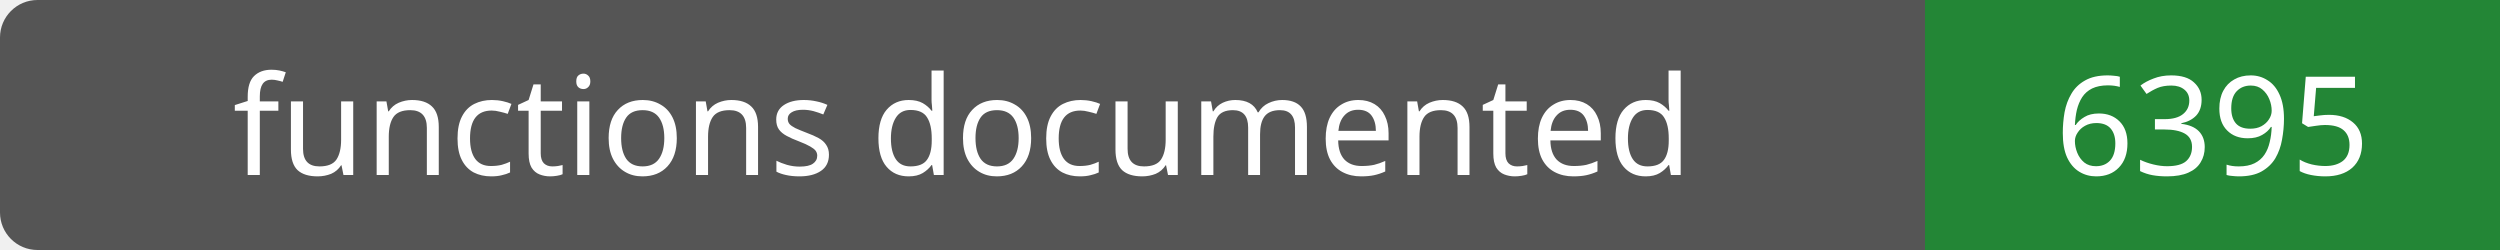
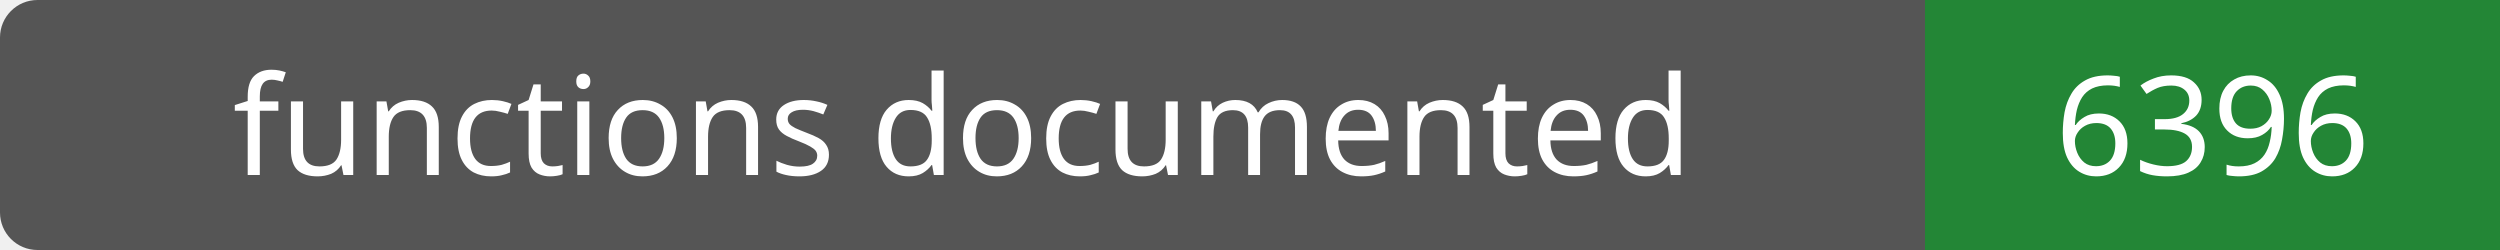
- <svg xmlns="http://www.w3.org/2000/svg" width="200" height="20" role="img" aria-label="functions documented: 6395">
+ <svg xmlns="http://www.w3.org/2000/svg" width="200" height="20" role="img" aria-label="functions documented: 6396">
  <rect width="200" height="20" rx="3" fill="#555" />
  <path fill="#238636" d="M154 0h46v20H154z" />
  <g fill="#fff" text-anchor="middle" font-family="Verdana,sans-serif" font-size="11">
    <text x="77.0" y="14">functions documented</text>
-     <text x="177.0" y="14">6395</text>
+     <text x="177.0" y="14">6396</text>
  </g>
</svg>
